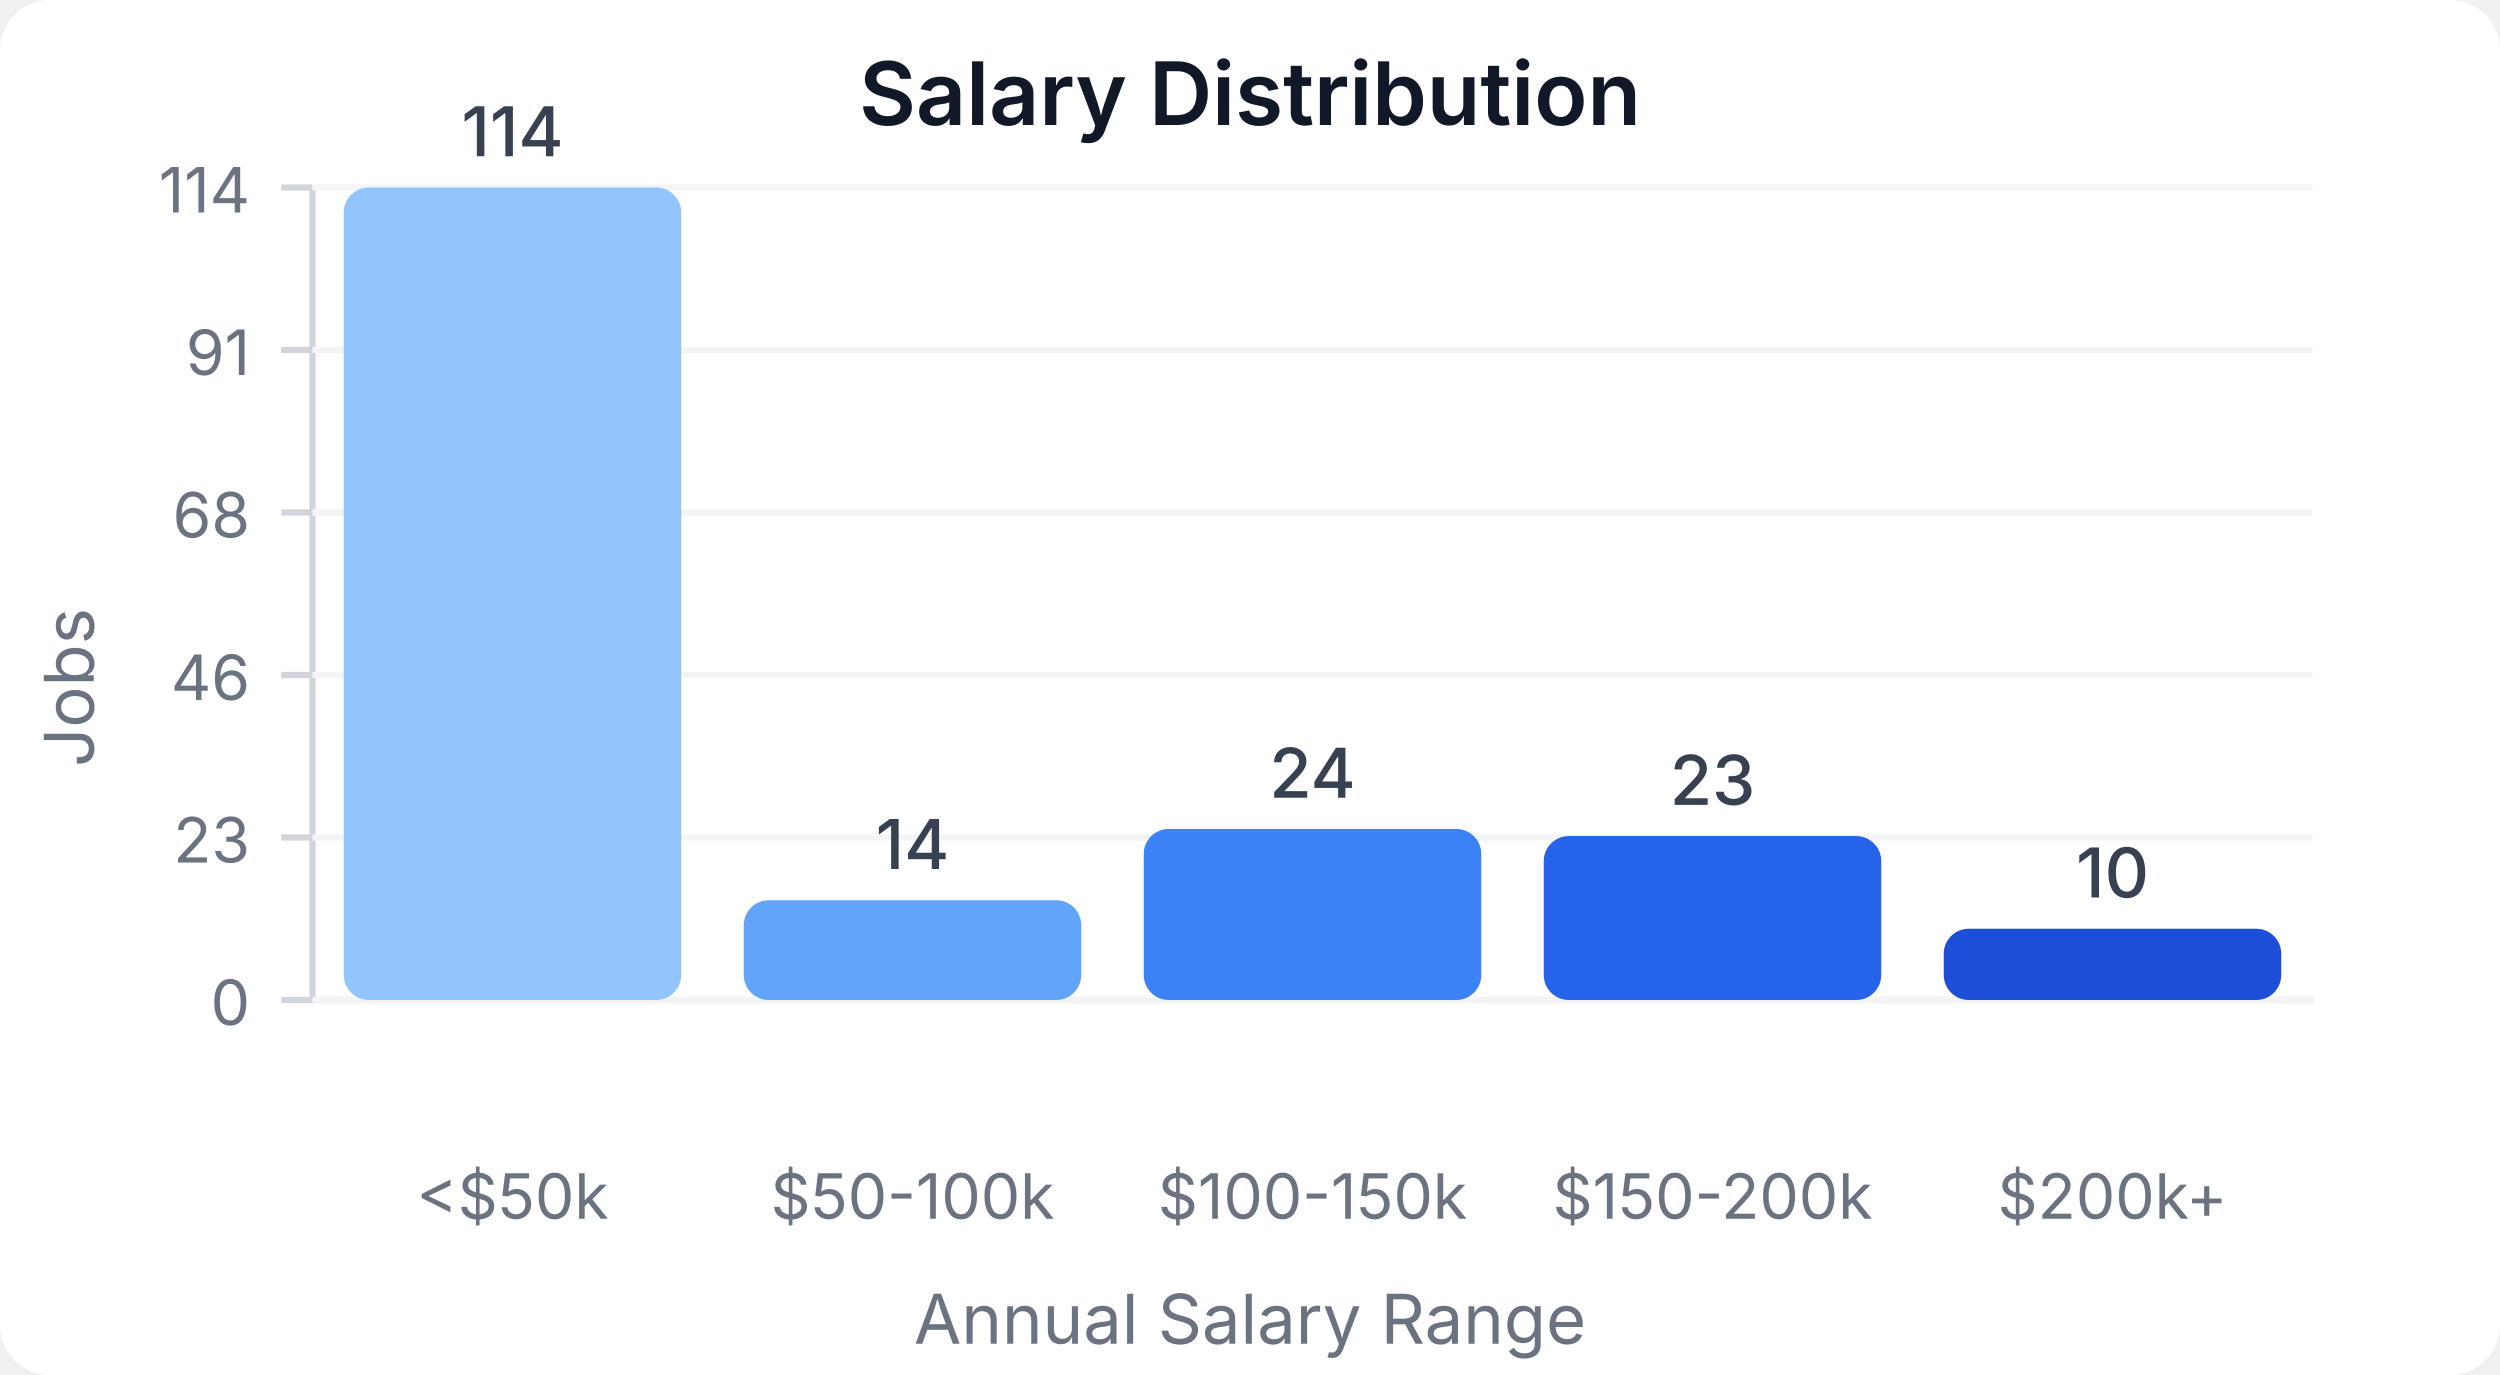
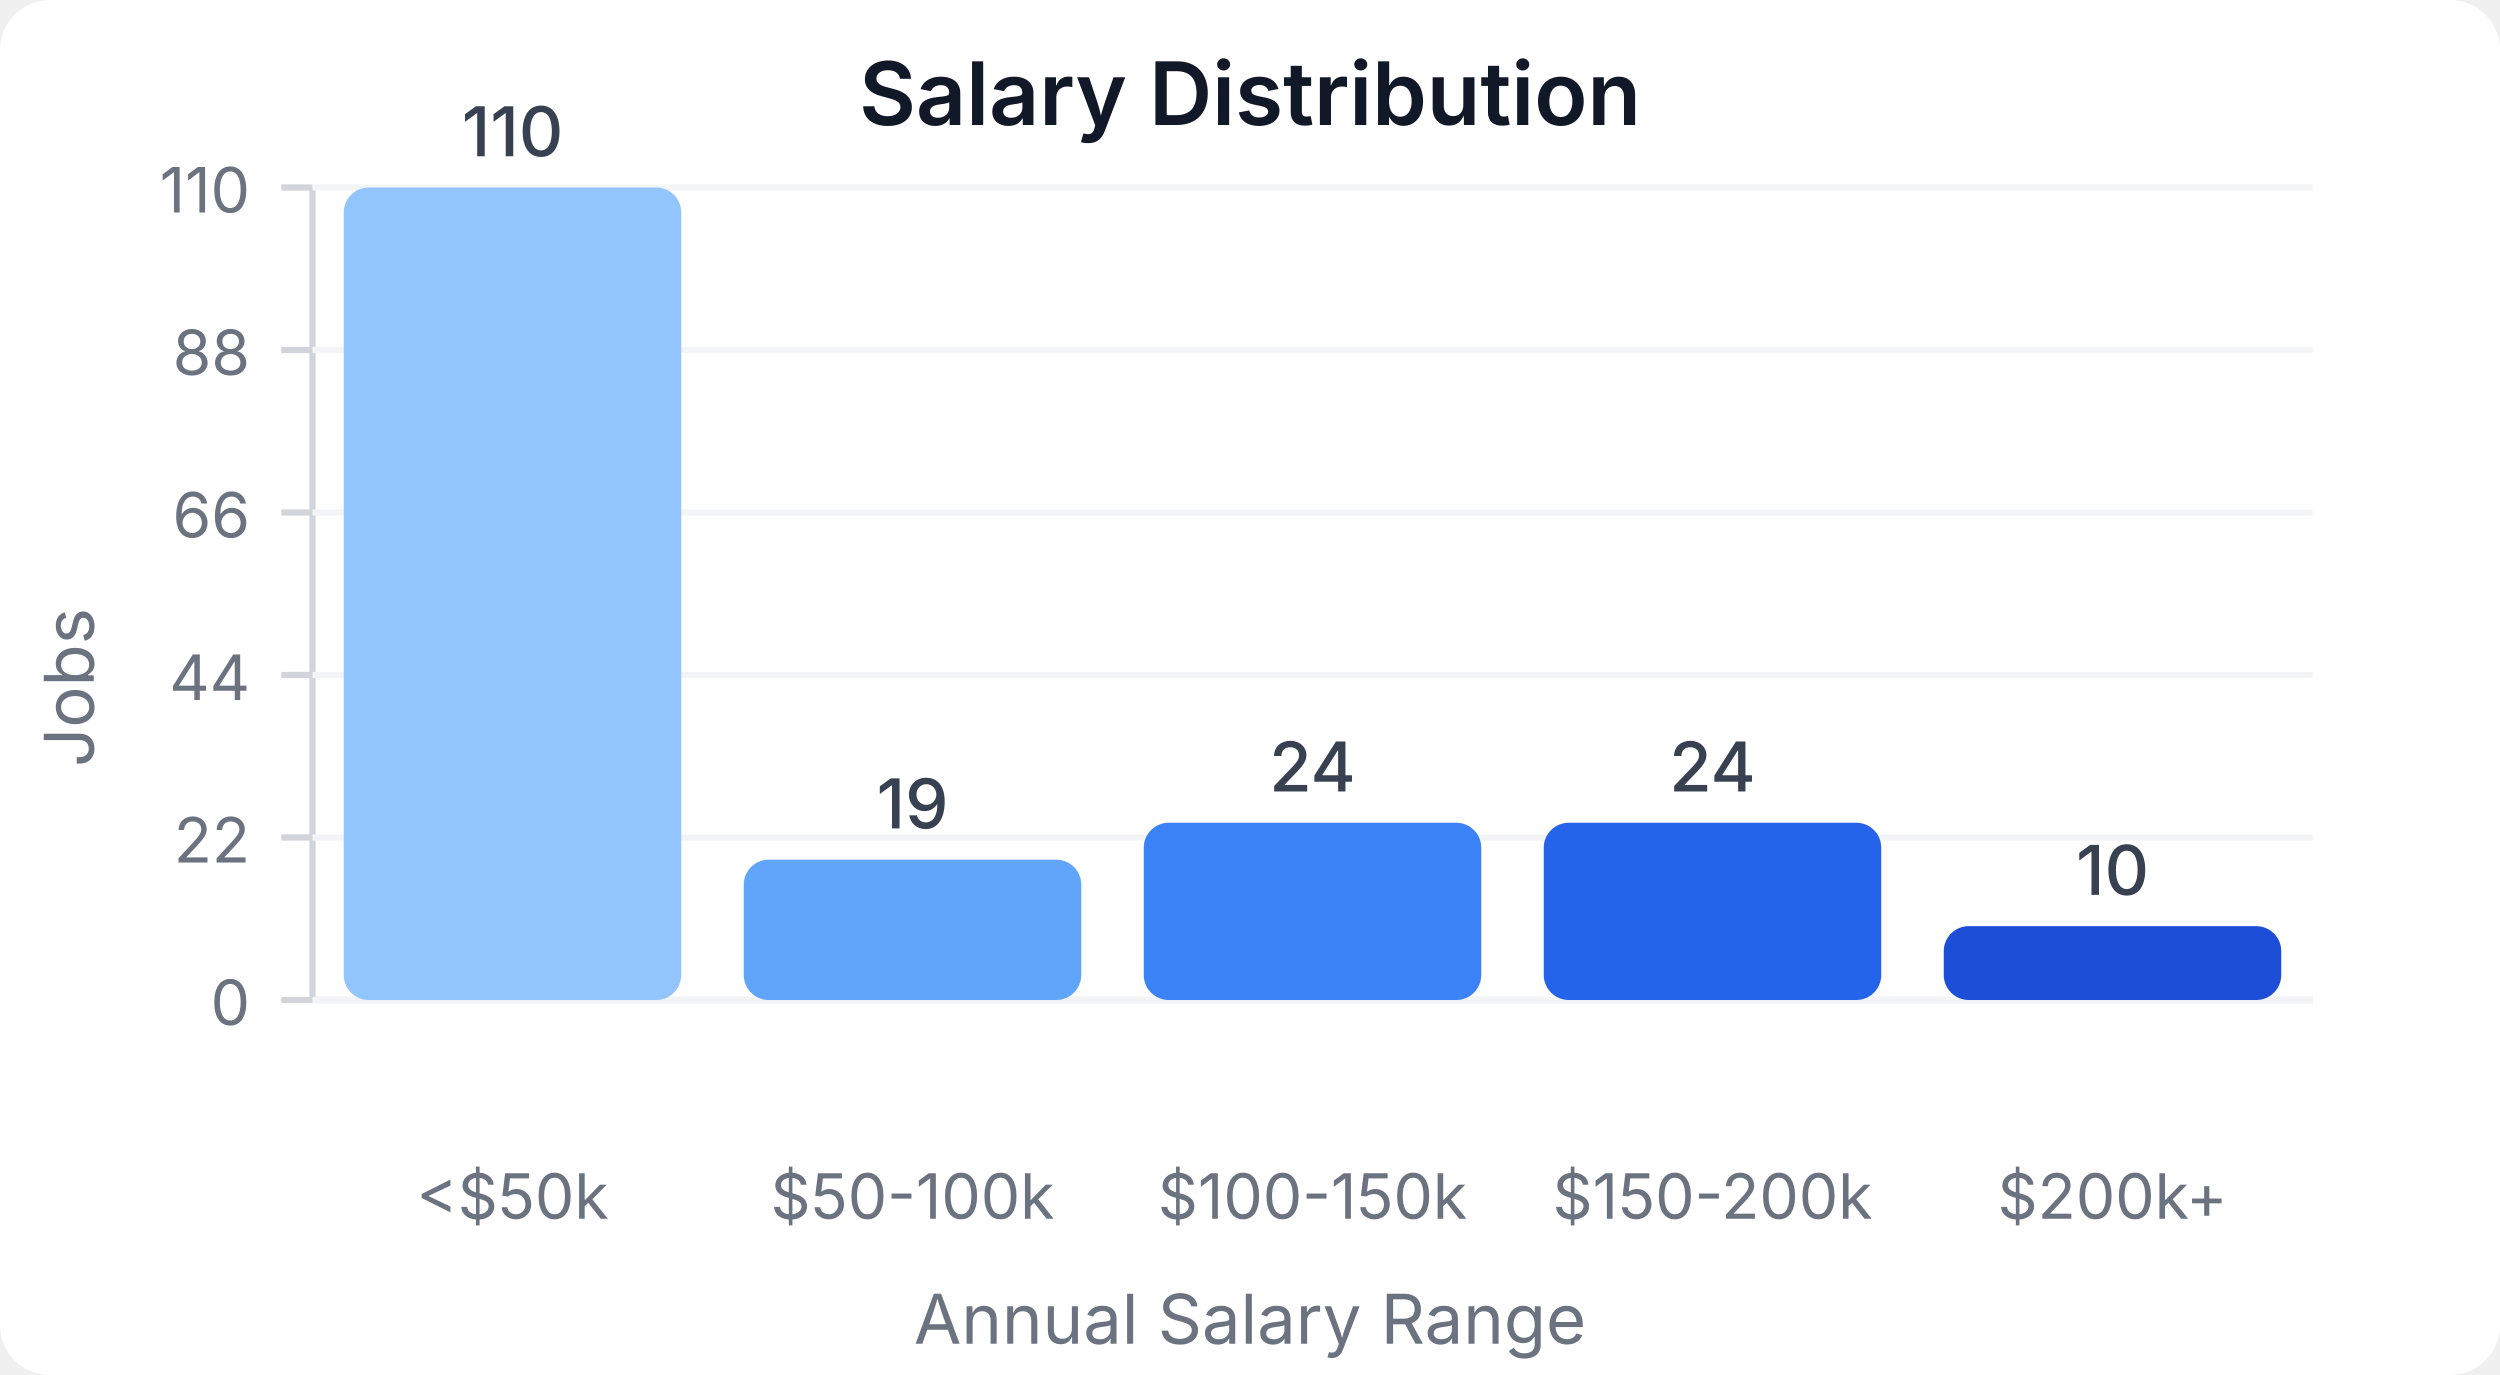
<svg xmlns="http://www.w3.org/2000/svg" width="400" height="220" viewBox="0 0 400 220">
  <style>
    text { font-family: system-ui, -apple-system, sans-serif; }
  </style>
  <rect width="400" height="220" fill="#ffffff" rx="8" />
  <text x="200" y="20" text-anchor="middle" font-size="14" font-weight="600" fill="#111827">Salary Distribution</text>
  <line x1="50" y1="30" x2="50" y2="160" stroke="#d1d5db" stroke-width="1" />
  <line x1="50" y1="160" x2="370" y2="160" stroke="#d1d5db" stroke-width="1" />
  <line x1="45" y1="160" x2="50" y2="160" stroke="#d1d5db" stroke-width="1" />
  <text x="40" y="164" text-anchor="end" font-size="10" fill="#6b7280">0</text>
  <line x1="50" y1="160" x2="370" y2="160" stroke="#f3f4f6" stroke-width="1" />
  <line x1="45" y1="134" x2="50" y2="134" stroke="#d1d5db" stroke-width="1" />
-   <text x="40" y="138" text-anchor="end" font-size="10" fill="#6b7280">23</text>
+   <text x="40" y="138" text-anchor="end" font-size="10" fill="#6b7280">22</text>
  <line x1="50" y1="134" x2="370" y2="134" stroke="#f3f4f6" stroke-width="1" />
  <line x1="45" y1="108" x2="50" y2="108" stroke="#d1d5db" stroke-width="1" />
-   <text x="40" y="112" text-anchor="end" font-size="10" fill="#6b7280">46</text>
+   <text x="40" y="112" text-anchor="end" font-size="10" fill="#6b7280">44</text>
  <line x1="50" y1="108" x2="370" y2="108" stroke="#f3f4f6" stroke-width="1" />
  <line x1="45" y1="82" x2="50" y2="82" stroke="#d1d5db" stroke-width="1" />
-   <text x="40" y="86" text-anchor="end" font-size="10" fill="#6b7280">68</text>
+   <text x="40" y="86" text-anchor="end" font-size="10" fill="#6b7280">66</text>
  <line x1="50" y1="82" x2="370" y2="82" stroke="#f3f4f6" stroke-width="1" />
  <line x1="45" y1="56" x2="50" y2="56" stroke="#d1d5db" stroke-width="1" />
-   <text x="40" y="60" text-anchor="end" font-size="10" fill="#6b7280">91</text>
+   <text x="40" y="60" text-anchor="end" font-size="10" fill="#6b7280">88</text>
  <line x1="50" y1="56" x2="370" y2="56" stroke="#f3f4f6" stroke-width="1" />
  <line x1="45" y1="30" x2="50" y2="30" stroke="#d1d5db" stroke-width="1" />
-   <text x="40" y="34" text-anchor="end" font-size="10" fill="#6b7280">114</text>
+   <text x="40" y="34" text-anchor="end" font-size="10" fill="#6b7280">110</text>
  <line x1="50" y1="30" x2="370" y2="30" stroke="#f3f4f6" stroke-width="1" />
  <rect x="55" y="30" width="54" height="130" fill="#93c5fd" rx="4" />
-   <text x="82" y="25" text-anchor="middle" font-size="11" fill="#374151" font-weight="500">114</text>
+   <text x="82" y="25" text-anchor="middle" font-size="11" fill="#374151" font-weight="500">110</text>
  <text x="82" y="195" text-anchor="middle" font-size="10" fill="#6b7280">&lt;$50k</text>
-   <rect x="119" y="144.035" width="54" height="15.965" fill="#60a5fa" rx="4" />
-   <text x="146" y="139.035" text-anchor="middle" font-size="11" fill="#374151" font-weight="500">14</text>
+   <rect x="119" y="137.545" width="54" height="22.455" fill="#60a5fa" rx="4" />
+   <text x="146" y="132.545" text-anchor="middle" font-size="11" fill="#374151" font-weight="500">19</text>
  <text x="146" y="195" text-anchor="middle" font-size="10" fill="#6b7280">$50-100k</text>
-   <rect x="183" y="132.632" width="54" height="27.368" fill="#3b82f6" rx="4" />
-   <text x="210" y="127.632" text-anchor="middle" font-size="11" fill="#374151" font-weight="500">24</text>
+   <rect x="183" y="131.636" width="54" height="28.364" fill="#3b82f6" rx="4" />
+   <text x="210" y="126.636" text-anchor="middle" font-size="11" fill="#374151" font-weight="500">24</text>
  <text x="210" y="195" text-anchor="middle" font-size="10" fill="#6b7280">$100-150k</text>
-   <rect x="247" y="133.772" width="54" height="26.228" fill="#2563eb" rx="4" />
-   <text x="274" y="128.772" text-anchor="middle" font-size="11" fill="#374151" font-weight="500">23</text>
+   <rect x="247" y="131.636" width="54" height="28.364" fill="#2563eb" rx="4" />
+   <text x="274" y="126.636" text-anchor="middle" font-size="11" fill="#374151" font-weight="500">24</text>
  <text x="274" y="195" text-anchor="middle" font-size="10" fill="#6b7280">$150-200k</text>
-   <rect x="311" y="148.596" width="54" height="11.404" fill="#1d4ed8" rx="4" />
-   <text x="338" y="143.596" text-anchor="middle" font-size="11" fill="#374151" font-weight="500">10</text>
+   <rect x="311" y="148.182" width="54" height="11.818" fill="#1d4ed8" rx="4" />
+   <text x="338" y="143.182" text-anchor="middle" font-size="11" fill="#374151" font-weight="500">10</text>
  <text x="338" y="195" text-anchor="middle" font-size="10" fill="#6b7280">$200k+</text>
  <text x="15" y="110" text-anchor="middle" font-size="11" fill="#6b7280" transform="rotate(-90, 15, 110)">Jobs</text>
  <text x="200" y="215" text-anchor="middle" font-size="11" fill="#6b7280">Annual Salary Range</text>
</svg>
